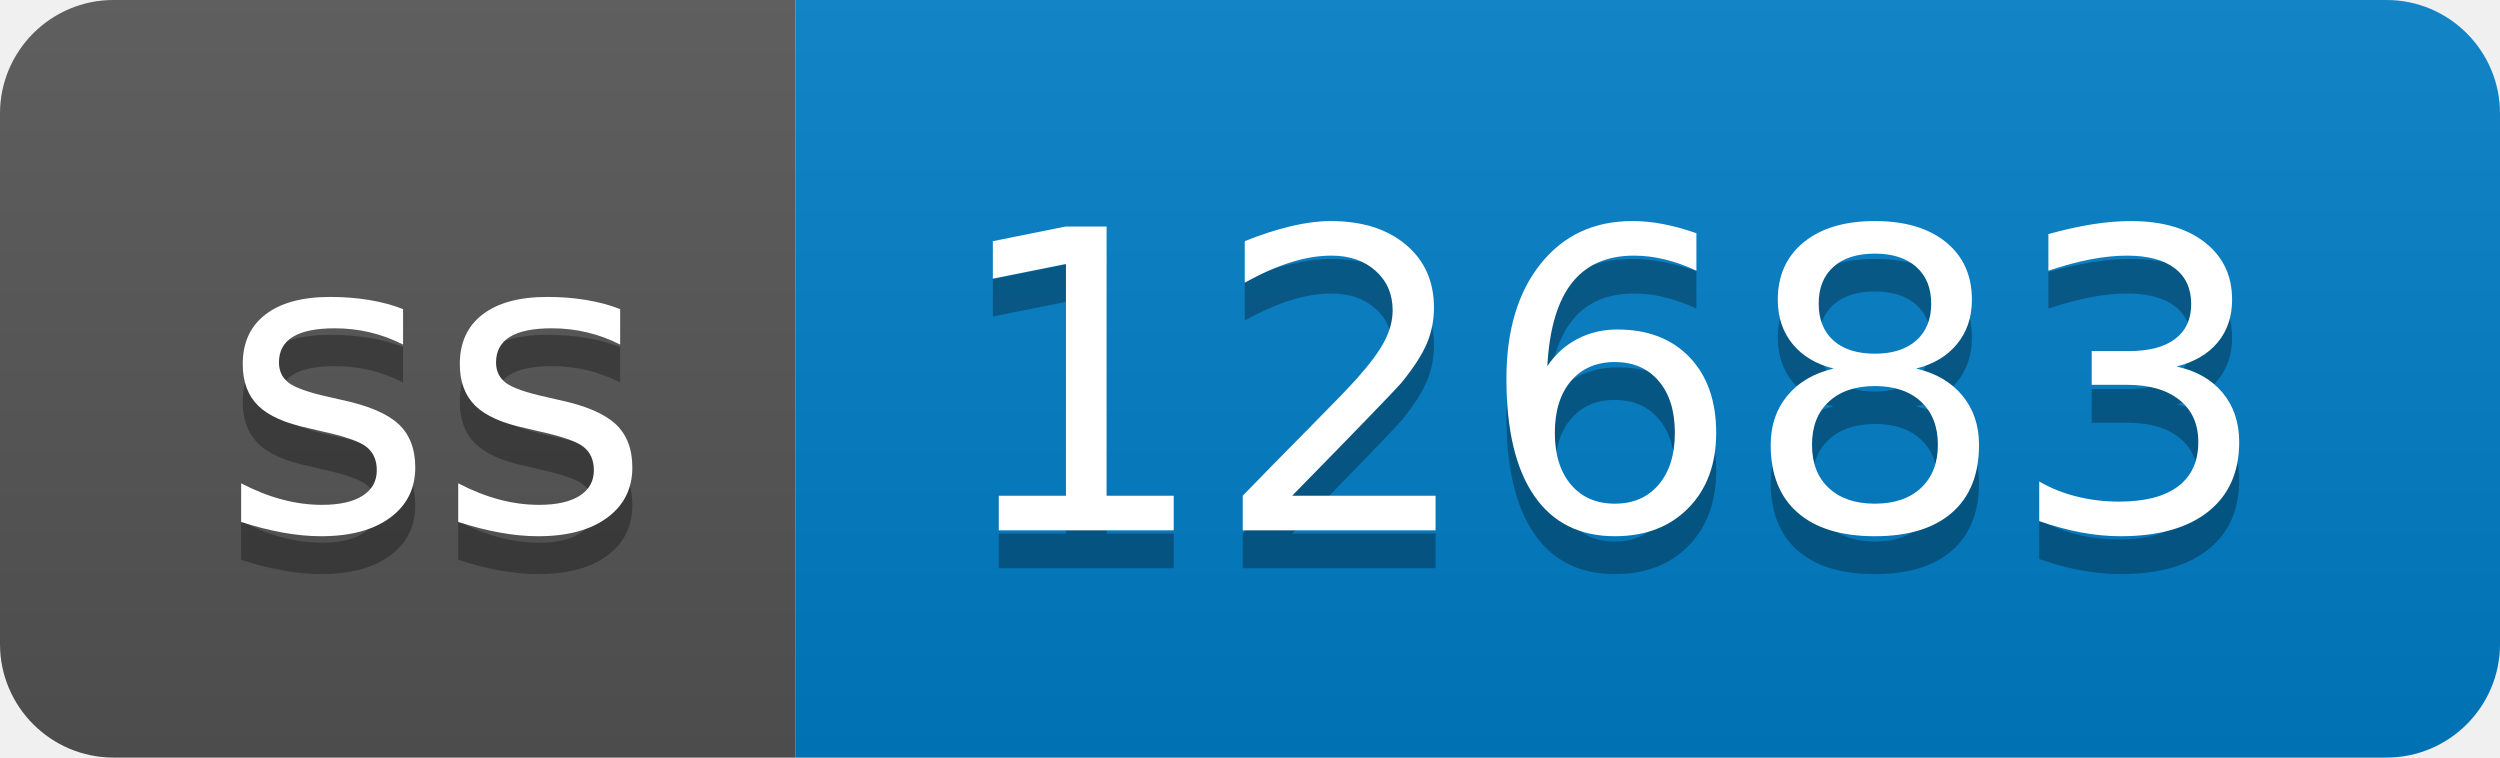
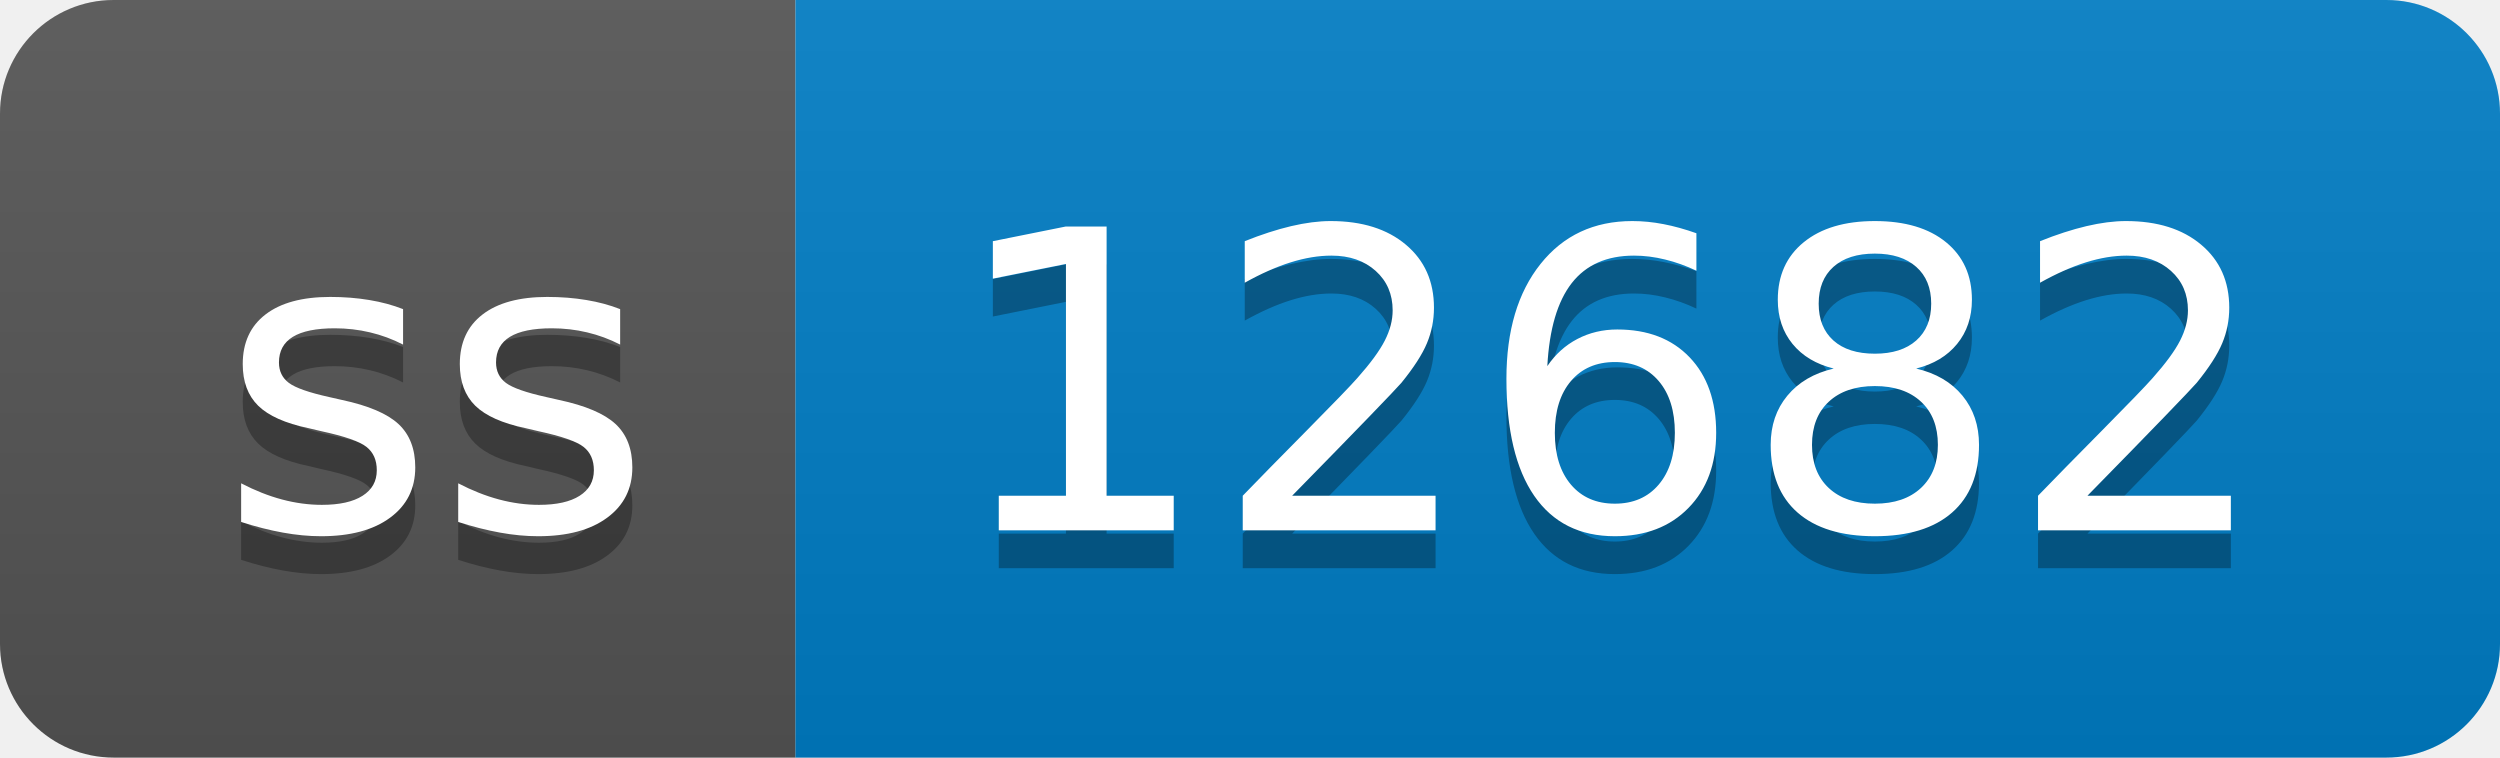
- <svg xmlns="http://www.w3.org/2000/svg" width="66" height="20" role="img" aria-label="ss: 12683">
+ <svg xmlns="http://www.w3.org/2000/svg" width="66" height="20" role="img" aria-label="ss: 12682">
  <linearGradient id="s" x2="0" y2="100%">
    <stop offset="0" stop-color="#bbb" stop-opacity=".1" />
    <stop offset="1" stop-opacity=".1" />
  </linearGradient>
  <clipPath id="r">
    <rect width="66" height="20" rx="3" fill="#fff" />
  </clipPath>
  <g clip-path="url(#r)">
    <rect width="21" height="20" fill="#555" />
    <rect x="21" width="45" height="20" fill="#007ec6" />
    <rect width="66" height="20" fill="url(#s)" />
  </g>
  <g fill="#fff" text-anchor="middle" font-family="Verdana,Geneva,DejaVu Sans,sans-serif" text-rendering="geometricPrecision" font-size="110">
    <text aria-hidden="true" x="115" y="150" fill="#010101" fill-opacity=".3" transform="scale(.1)" textLength="110">ss</text>
    <text x="115" y="140" transform="scale(.1)" fill="#fff" textLength="110">ss</text>
-     <text aria-hidden="true" x="425" y="150" fill="#010101" fill-opacity=".3" transform="scale(.1)" textLength="350">12683</text>
-     <text x="425" y="140" transform="scale(.1)" fill="#fff" textLength="350">12683</text>
+     <text aria-hidden="true" x="425" y="150" fill="#010101" fill-opacity=".3" transform="scale(.1)" textLength="350">12682</text>
+     <text x="425" y="140" transform="scale(.1)" fill="#fff" textLength="350">12682</text>
  </g>
</svg>
